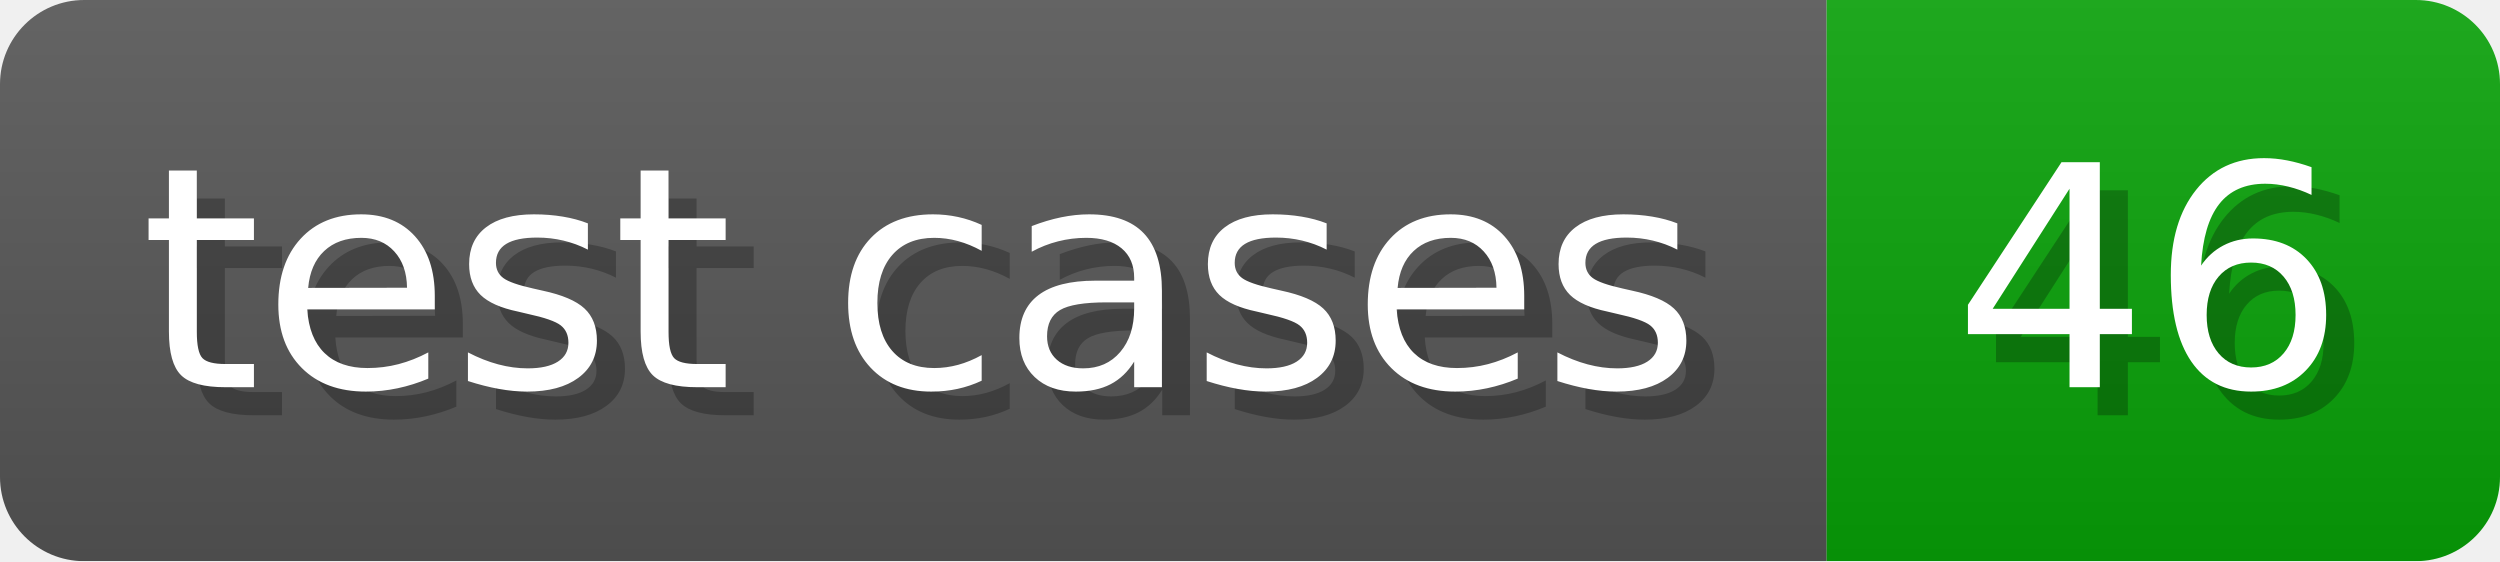
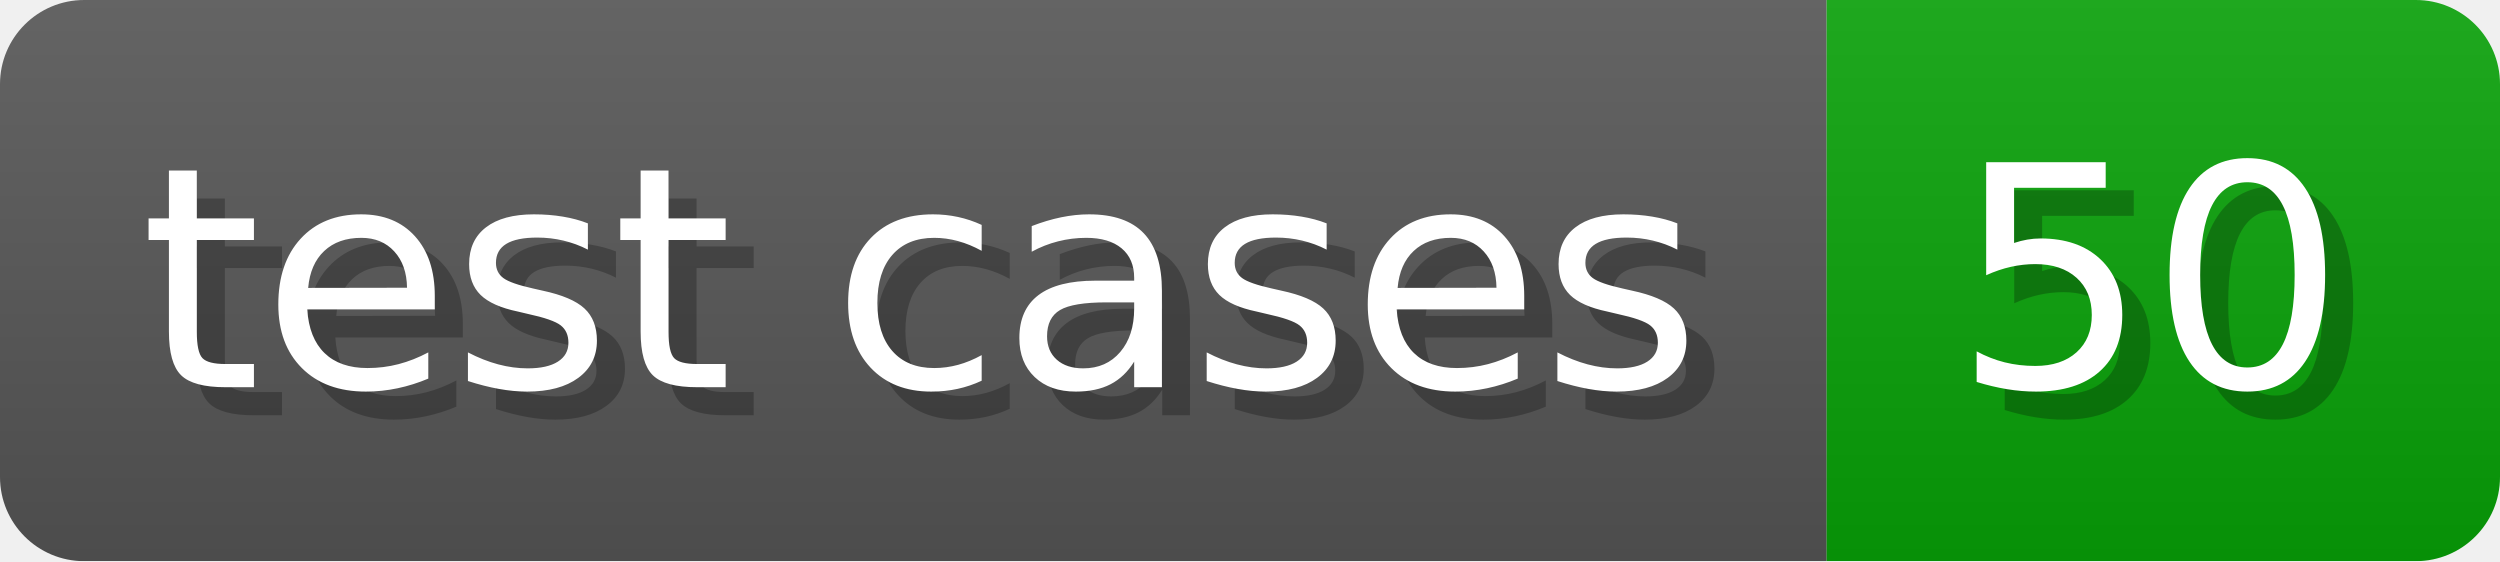
- <svg xmlns="http://www.w3.org/2000/svg" width="89.1" height="20" viewBox="0 0 891 200" role="img" aria-label="test cases: 46">
+ <svg xmlns="http://www.w3.org/2000/svg" width="89.1" height="20" viewBox="0 0 891 200" role="img" aria-label="test cases: 50">
  <linearGradient id="a" x2="0" y2="100%">
    <stop offset="0" stop-opacity=".1" stop-color="#EEE" />
    <stop offset="1" stop-opacity=".1" />
  </linearGradient>
  <mask id="m">
    <rect width="891" height="200" rx="30" fill="#FFF" />
  </mask>
  <g mask="url(#m)">
    <rect width="651" height="200" fill="#555" />
    <rect width="240" height="200" fill="#08A008" x="651" />
    <rect width="891" height="200" fill="url(#a)" />
  </g>
  <g aria-hidden="true" fill="#fff" text-anchor="start" font-family="Verdana,DejaVu Sans,sans-serif" font-size="110">
    <text x="60" y="148" textLength="551" fill="#000" opacity="0.25">test cases</text>
    <text x="50" y="138" textLength="551">test cases</text>
-     <text x="706" y="148" textLength="140" fill="#000" opacity="0.25">46</text>
-     <text x="696" y="138" textLength="140">46</text>
+     <text x="706" y="148" textLength="140" fill="#000" opacity="0.25">50</text>
+     <text x="696" y="138" textLength="140">50</text>
  </g>
</svg>
